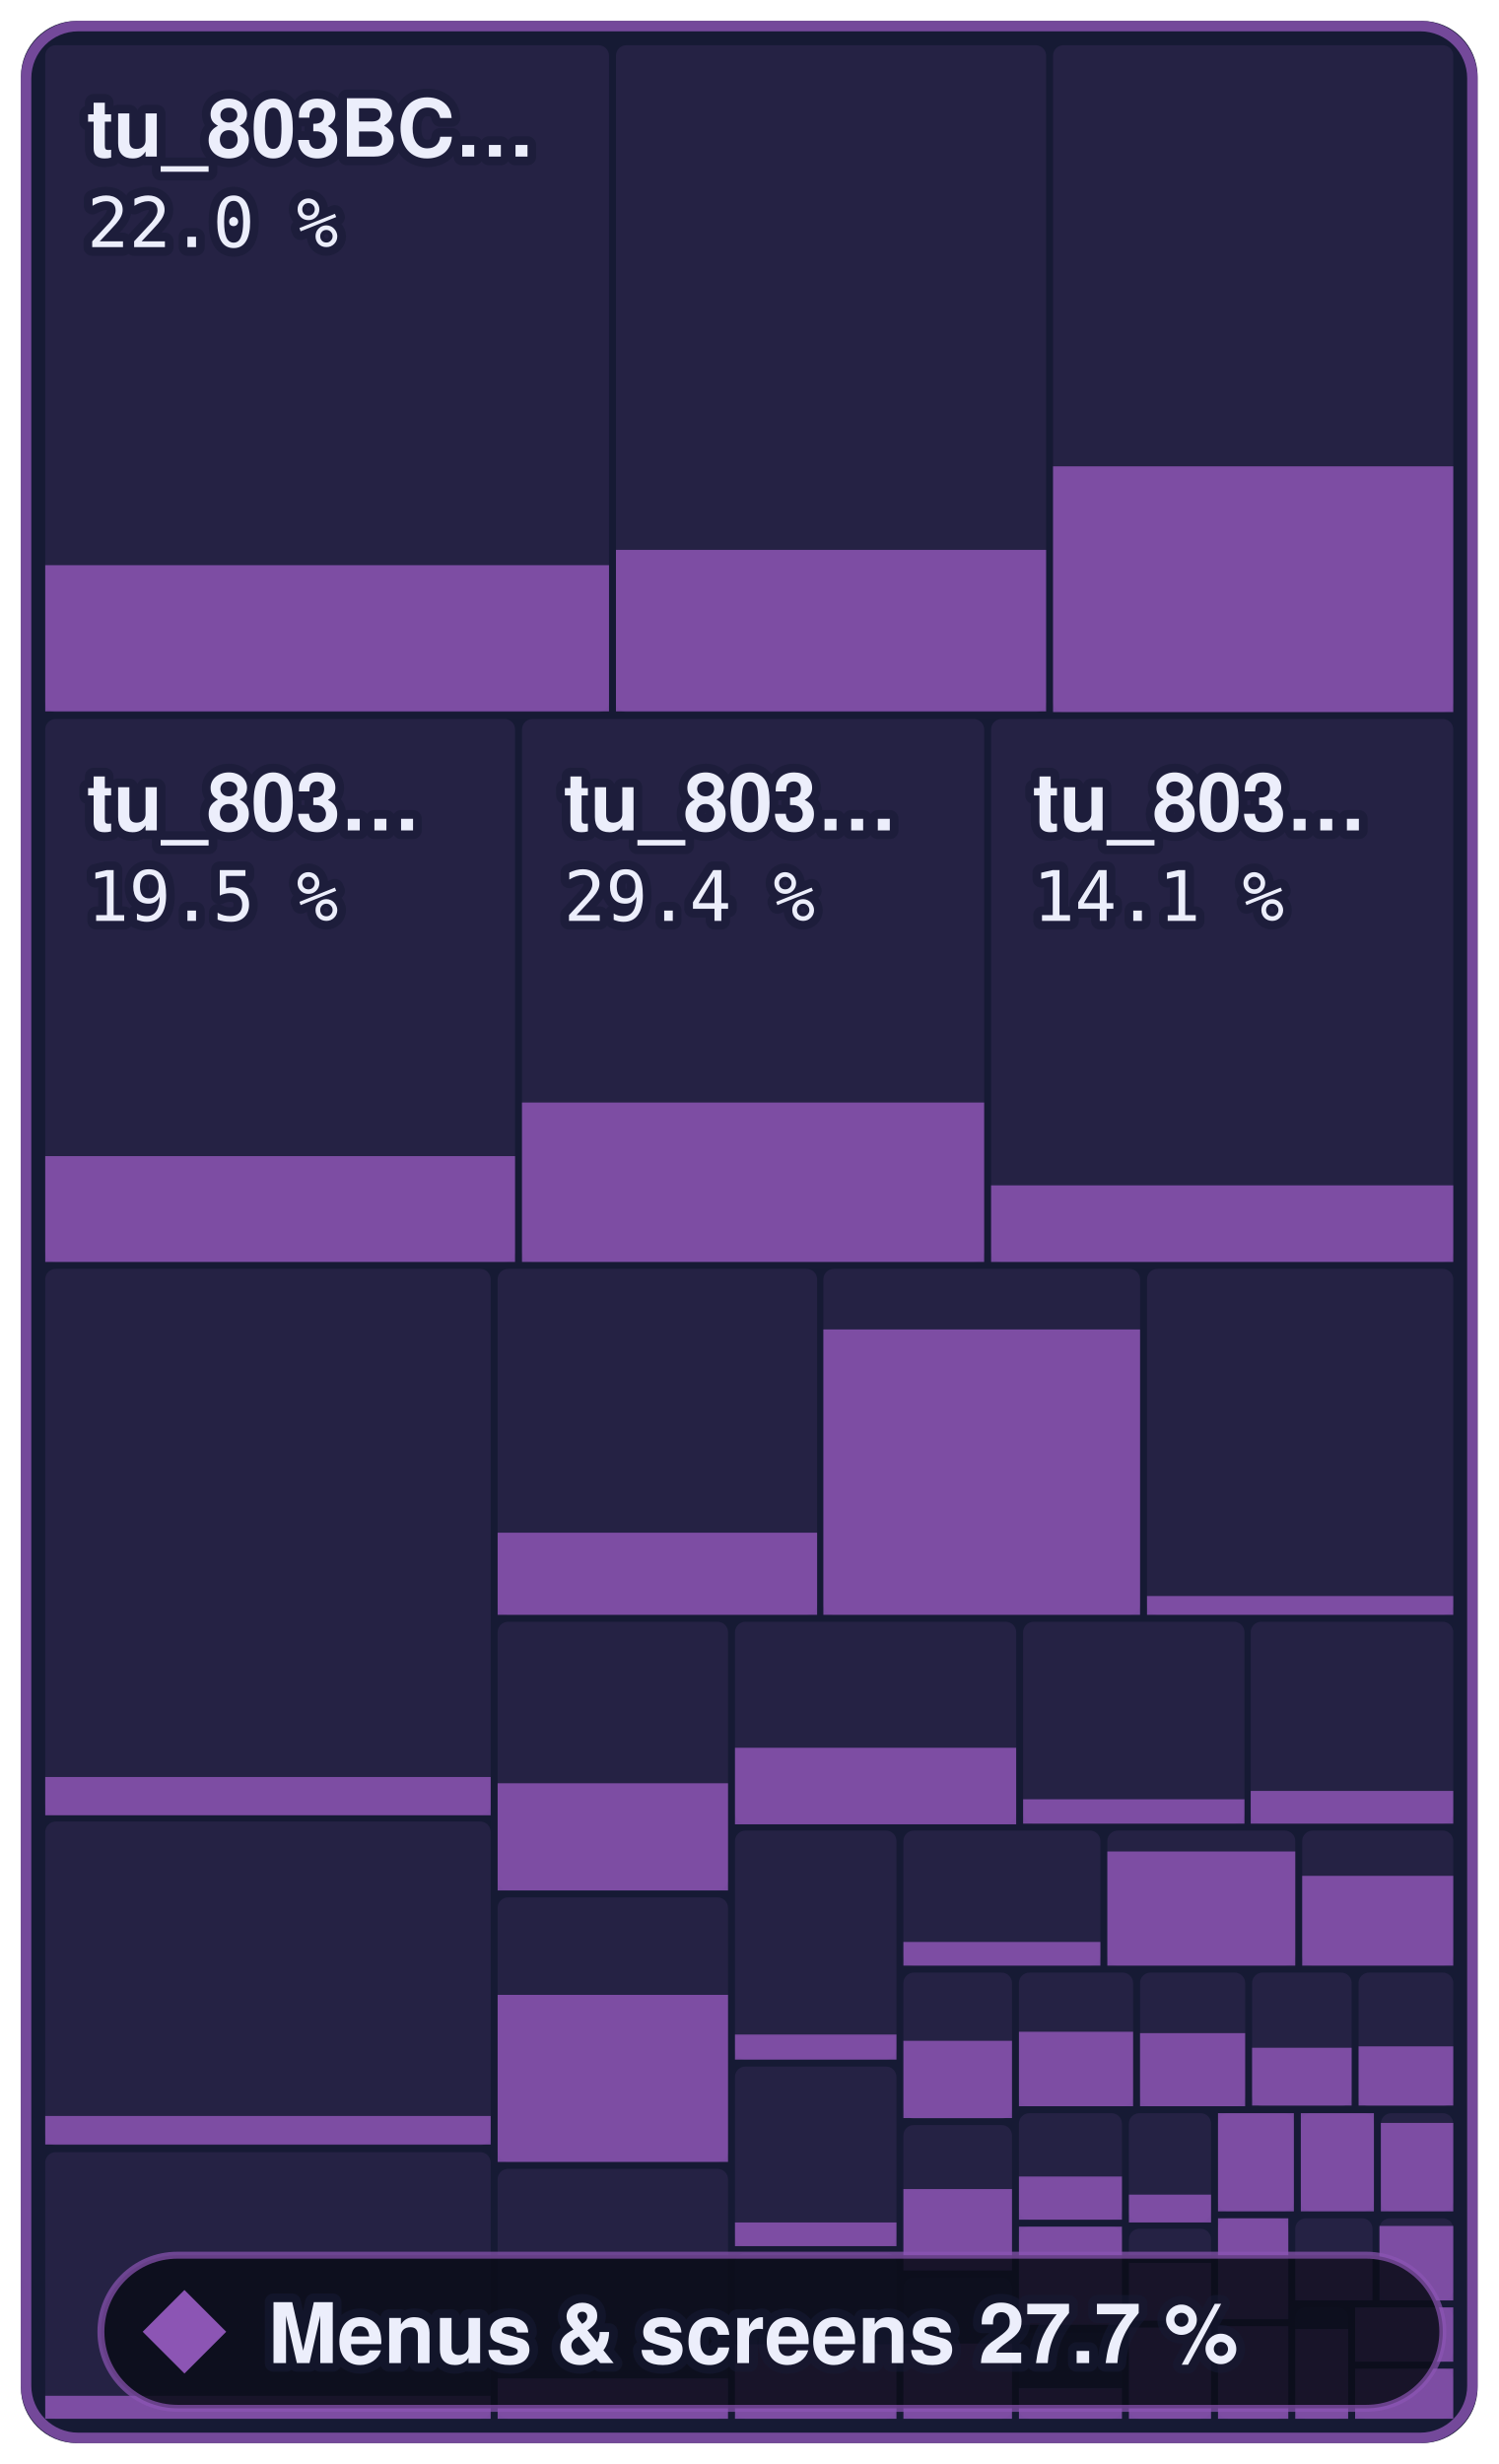
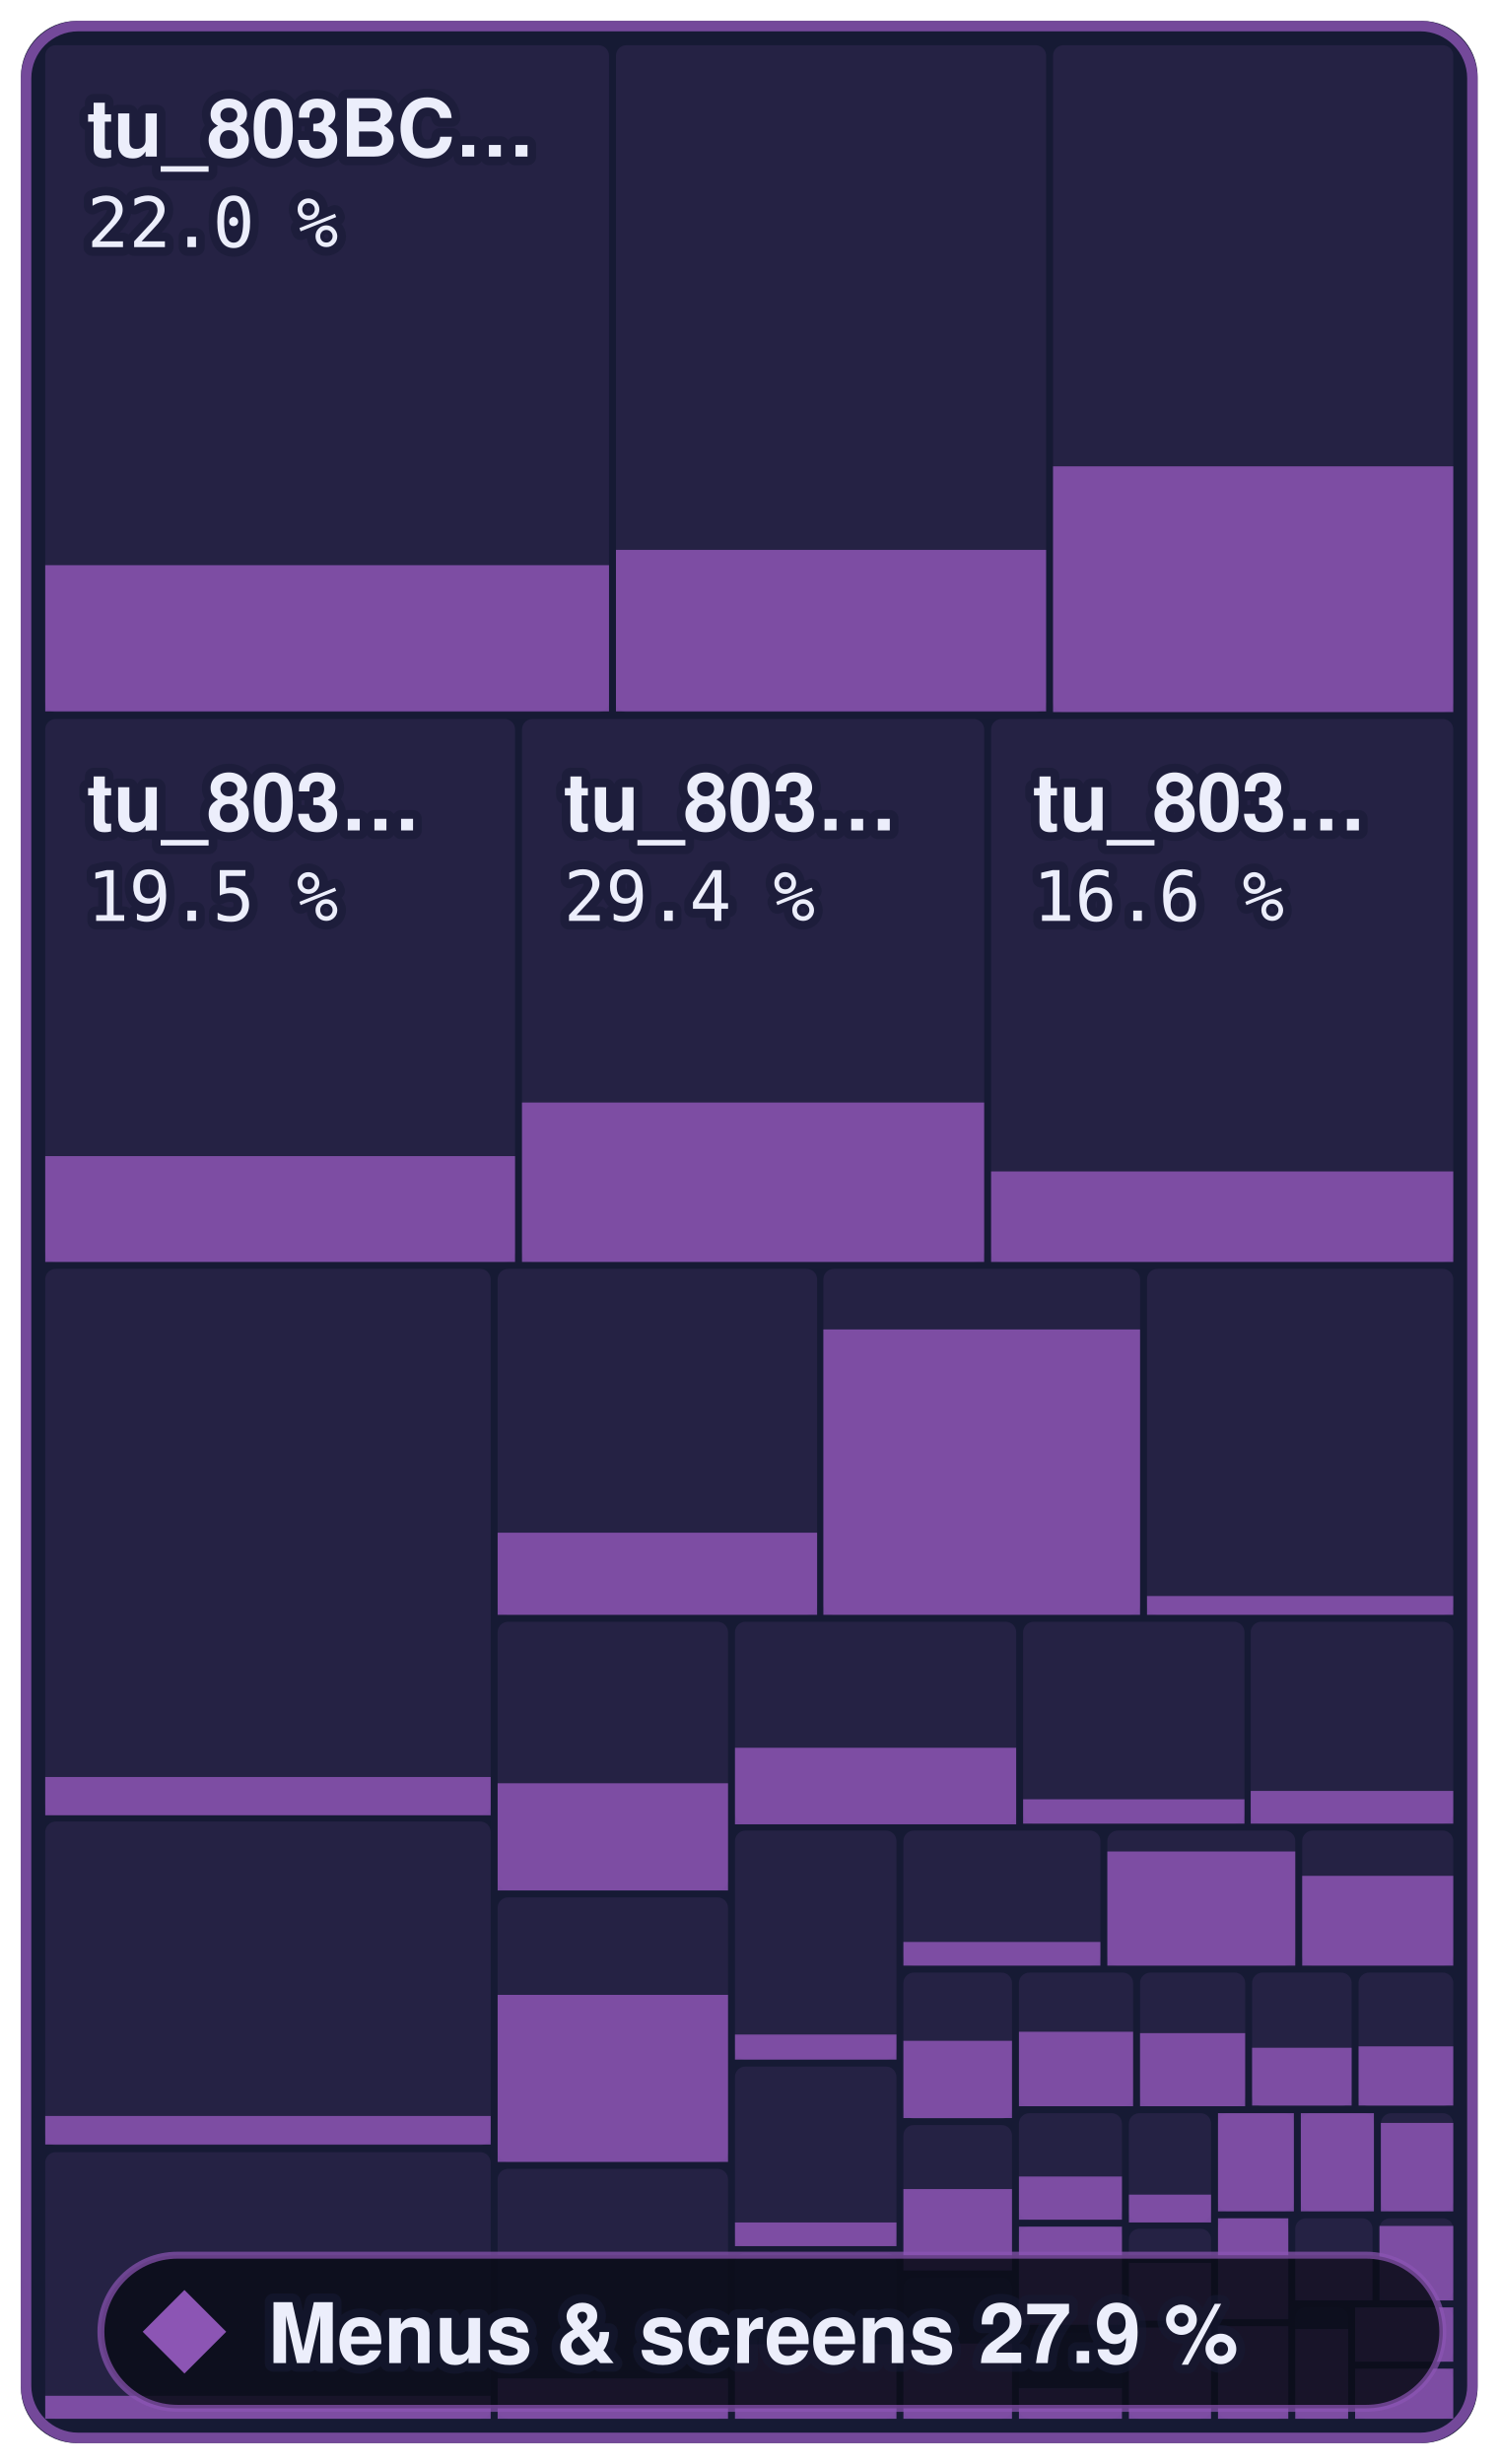
- <svg xmlns="http://www.w3.org/2000/svg" width="215.3" height="354" viewBox="0 0 215.3 354" role="img" aria-label="Menus &amp; screens: 27.7 % of 801,744 bytes of code matched, 523 of 872 functions">
+ <svg xmlns="http://www.w3.org/2000/svg" width="215.3" height="354" viewBox="0 0 215.3 354" role="img" aria-label="Menus &amp; screens: 27.9 % of 801,744 bytes of code matched, 525 of 872 functions">
  <style>text { font-family: -apple-system, BlinkMacSystemFont, 'Segoe UI', Helvetica, Arial, sans-serif; } .mono { font-family: ui-monospace, SFMono-Regular, 'SF Mono', Menlo, Consolas, monospace; } text { paint-order: stroke; stroke: #161a34; stroke-opacity: 0.55; stroke-width: 2.5px; stroke-linejoin: round; } .rise { transform-box: fill-box; transform-origin: 50% 100%; animation: rise 1.6s cubic-bezier(.2,.8,.2,1) .2s both; } @keyframes rise { from { transform: scaleY(0); } } @media (prefers-reduced-motion: reduce) { * { animation: none !important; } }</style>
  <rect x="3" y="3" width="209.3" height="348" rx="8" fill="#161a34" />
  <rect x="6.5" y="6.5" width="81.0" height="95.8" rx="1.5" fill="#8c55b4" fill-opacity="0.13" />
  <rect class="rise" x="6.5" y="81.2" width="81.0" height="21.0" fill="#8c55b4" fill-opacity="0.85" />
  <rect x="88.5" y="6.5" width="61.8" height="95.8" rx="1.5" fill="#8c55b4" fill-opacity="0.13" />
  <rect class="rise" x="88.5" y="79.0" width="61.8" height="23.2" fill="#8c55b4" fill-opacity="0.85" />
  <rect x="151.3" y="6.5" width="57.5" height="95.8" rx="1.5" fill="#8c55b4" fill-opacity="0.13" />
  <rect class="rise" x="151.3" y="67.0" width="57.5" height="35.3" fill="#8c55b4" fill-opacity="0.85" />
  <rect x="6.5" y="103.3" width="67.5" height="78.0" rx="1.5" fill="#8c55b4" fill-opacity="0.13" />
  <rect class="rise" x="6.5" y="166.1" width="67.5" height="15.2" fill="#8c55b4" fill-opacity="0.85" />
  <rect x="75.0" y="103.3" width="66.4" height="78.0" rx="1.5" fill="#8c55b4" fill-opacity="0.13" />
  <rect class="rise" x="75.0" y="158.4" width="66.4" height="22.9" fill="#8c55b4" fill-opacity="0.85" />
  <rect x="142.4" y="103.3" width="66.4" height="78.0" rx="1.5" fill="#8c55b4" fill-opacity="0.13" />
-   <rect class="rise" x="142.4" y="170.3" width="66.4" height="11.0" fill="#8c55b4" fill-opacity="0.85" />
+   <rect class="rise" x="142.4" y="168.3" width="66.4" height="13.0" fill="#8c55b4" fill-opacity="0.85" />
  <rect x="6.5" y="182.3" width="64.0" height="78.4" rx="1.5" fill="#8c55b4" fill-opacity="0.13" />
  <rect class="rise" x="6.5" y="255.3" width="64.0" height="5.5" fill="#8c55b4" fill-opacity="0.85" />
  <rect x="6.5" y="261.7" width="64.0" height="46.5" rx="1.5" fill="#8c55b4" fill-opacity="0.13" />
  <rect class="rise" x="6.5" y="304.0" width="64.0" height="4.1" fill="#8c55b4" fill-opacity="0.85" />
  <rect x="6.5" y="309.2" width="64.0" height="38.3" rx="1.5" fill="#8c55b4" fill-opacity="0.13" />
  <rect class="rise" x="6.5" y="344.2" width="64.0" height="3.3" fill="#8c55b4" fill-opacity="0.85" />
  <rect x="71.5" y="182.3" width="45.9" height="49.7" rx="1.5" fill="#8c55b4" fill-opacity="0.13" />
  <rect class="rise" x="71.5" y="220.2" width="45.9" height="11.8" fill="#8c55b4" fill-opacity="0.85" />
  <rect x="118.3" y="182.3" width="45.5" height="49.7" rx="1.5" fill="#8c55b4" fill-opacity="0.13" />
  <rect class="rise" x="118.3" y="191.0" width="45.5" height="41.0" fill="#8c55b4" fill-opacity="0.85" />
  <rect x="164.8" y="182.3" width="44.0" height="49.7" rx="1.5" fill="#8c55b4" fill-opacity="0.13" />
  <rect class="rise" x="164.8" y="229.3" width="44.0" height="2.7" fill="#8c55b4" fill-opacity="0.85" />
  <rect x="71.5" y="233.0" width="33.1" height="38.6" rx="1.5" fill="#8c55b4" fill-opacity="0.13" />
  <rect class="rise" x="71.5" y="256.2" width="33.1" height="15.4" fill="#8c55b4" fill-opacity="0.85" />
  <rect x="71.5" y="272.6" width="33.1" height="38.0" rx="1.5" fill="#8c55b4" fill-opacity="0.13" />
  <rect class="rise" x="71.5" y="286.6" width="33.1" height="24.0" fill="#8c55b4" fill-opacity="0.85" />
  <rect x="71.5" y="311.6" width="33.1" height="35.9" rx="1.5" fill="#8c55b4" fill-opacity="0.13" />
  <rect class="rise" x="71.5" y="341.7" width="33.1" height="5.8" fill="#8c55b4" fill-opacity="0.85" />
  <rect x="105.6" y="233.0" width="40.4" height="29.0" rx="1.5" fill="#8c55b4" fill-opacity="0.13" />
  <rect class="rise" x="105.6" y="251.1" width="40.4" height="11.0" fill="#8c55b4" fill-opacity="0.85" />
  <rect x="147.0" y="233.0" width="31.8" height="29.0" rx="1.5" fill="#8c55b4" fill-opacity="0.13" />
  <rect class="rise" x="147.0" y="258.5" width="31.8" height="3.5" fill="#8c55b4" fill-opacity="0.85" />
  <rect x="179.7" y="233.0" width="29.1" height="29.0" rx="1.5" fill="#8c55b4" fill-opacity="0.13" />
  <rect class="rise" x="179.7" y="257.3" width="29.1" height="4.7" fill="#8c55b4" fill-opacity="0.85" />
  <rect x="105.6" y="263.0" width="23.2" height="32.9" rx="1.5" fill="#8c55b4" fill-opacity="0.13" />
  <rect class="rise" x="105.6" y="292.3" width="23.2" height="3.6" fill="#8c55b4" fill-opacity="0.85" />
  <rect x="105.6" y="296.9" width="23.2" height="25.8" rx="1.5" fill="#8c55b4" fill-opacity="0.13" />
  <rect class="rise" x="105.6" y="319.3" width="23.2" height="3.4" fill="#8c55b4" fill-opacity="0.85" />
  <rect x="105.6" y="323.7" width="23.2" height="23.8" rx="1.5" fill="#8c55b4" fill-opacity="0.13" />
  <rect class="rise" x="105.6" y="336.8" width="23.2" height="10.7" fill="#8c55b4" fill-opacity="0.85" />
  <rect x="129.8" y="263.0" width="28.3" height="19.4" rx="1.5" fill="#8c55b4" fill-opacity="0.13" />
  <rect class="rise" x="129.8" y="279.0" width="28.3" height="3.4" fill="#8c55b4" fill-opacity="0.85" />
  <rect x="159.1" y="263.0" width="27.0" height="19.4" rx="1.5" fill="#8c55b4" fill-opacity="0.13" />
  <rect class="rise" x="159.1" y="266.0" width="27.0" height="16.4" fill="#8c55b4" fill-opacity="0.85" />
  <rect x="187.1" y="263.0" width="21.7" height="19.4" rx="1.5" fill="#8c55b4" fill-opacity="0.13" />
  <rect class="rise" x="187.1" y="269.5" width="21.7" height="12.9" fill="#8c55b4" fill-opacity="0.85" />
  <rect x="129.8" y="283.4" width="15.6" height="21.0" rx="1.5" fill="#8c55b4" fill-opacity="0.13" />
  <rect class="rise" x="129.8" y="293.2" width="15.6" height="11.1" fill="#8c55b4" fill-opacity="0.85" />
  <rect x="129.8" y="305.3" width="15.6" height="20.8" rx="1.5" fill="#8c55b4" fill-opacity="0.13" />
  <rect class="rise" x="129.8" y="314.5" width="15.6" height="11.7" fill="#8c55b4" fill-opacity="0.85" />
  <rect x="129.8" y="327.2" width="15.6" height="20.3" rx="1.5" fill="#8c55b4" fill-opacity="0.13" />
  <rect class="rise" x="129.8" y="336.7" width="15.6" height="10.8" fill="#8c55b4" fill-opacity="0.85" />
  <rect x="146.4" y="283.4" width="16.4" height="19.2" rx="1.5" fill="#8c55b4" fill-opacity="0.13" />
  <rect class="rise" x="146.4" y="291.9" width="16.4" height="10.7" fill="#8c55b4" fill-opacity="0.85" />
  <rect x="163.8" y="283.4" width="15.1" height="19.2" rx="1.5" fill="#8c55b4" fill-opacity="0.13" />
  <rect class="rise" x="163.8" y="292.1" width="15.1" height="10.5" fill="#8c55b4" fill-opacity="0.85" />
  <rect x="179.9" y="283.4" width="14.3" height="19.2" rx="1.5" fill="#8c55b4" fill-opacity="0.13" />
  <rect class="rise" x="179.9" y="294.2" width="14.3" height="8.3" fill="#8c55b4" fill-opacity="0.85" />
  <rect x="195.2" y="283.4" width="13.6" height="19.2" rx="1.5" fill="#8c55b4" fill-opacity="0.13" />
  <rect class="rise" x="195.2" y="294.0" width="13.6" height="8.5" fill="#8c55b4" fill-opacity="0.85" />
  <rect x="146.4" y="303.6" width="14.8" height="15.3" rx="1.5" fill="#8c55b4" fill-opacity="0.13" />
  <rect class="rise" x="146.4" y="312.7" width="14.8" height="6.2" fill="#8c55b4" fill-opacity="0.85" />
  <rect x="146.4" y="319.9" width="14.8" height="14.1" rx="1.5" fill="#8c55b4" fill-opacity="0.13" />
  <rect class="rise" x="146.4" y="319.9" width="14.8" height="14.1" fill="#8c55b4" fill-opacity="0.85" />
  <rect x="146.4" y="335.1" width="14.8" height="12.4" rx="1.5" fill="#8c55b4" fill-opacity="0.13" />
  <rect class="rise" x="146.4" y="343.1" width="14.8" height="4.4" fill="#8c55b4" fill-opacity="0.85" />
  <rect x="162.2" y="303.6" width="11.8" height="15.6" rx="1.5" fill="#8c55b4" fill-opacity="0.13" />
  <rect class="rise" x="162.2" y="315.3" width="11.8" height="4.0" fill="#8c55b4" fill-opacity="0.85" />
  <rect x="162.2" y="320.2" width="11.8" height="13.2" rx="1.5" fill="#8c55b4" fill-opacity="0.13" />
  <rect class="rise" x="162.2" y="325.1" width="11.8" height="8.3" fill="#8c55b4" fill-opacity="0.85" />
  <rect x="162.2" y="334.4" width="11.8" height="13.1" rx="1.5" fill="#8c55b4" fill-opacity="0.13" />
  <rect class="rise" x="162.2" y="334.4" width="11.8" height="13.1" fill="#8c55b4" fill-opacity="0.85" />
  <rect x="175.0" y="303.6" width="10.9" height="14.1" rx="1.5" fill="#8c55b4" fill-opacity="0.13" />
  <rect class="rise" x="175.0" y="303.6" width="10.9" height="14.1" fill="#8c55b4" fill-opacity="0.85" />
  <rect x="186.9" y="303.6" width="10.5" height="14.1" rx="1.5" fill="#8c55b4" fill-opacity="0.13" />
  <rect class="rise" x="186.9" y="303.6" width="10.5" height="14.1" fill="#8c55b4" fill-opacity="0.85" />
  <rect x="198.4" y="303.6" width="10.4" height="14.1" rx="1.5" fill="#8c55b4" fill-opacity="0.13" />
  <rect class="rise" x="198.4" y="305.0" width="10.4" height="12.7" fill="#8c55b4" fill-opacity="0.85" />
  <rect x="175.0" y="318.7" width="10.1" height="14.5" rx="1.5" fill="#8c55b4" fill-opacity="0.13" />
  <rect class="rise" x="175.0" y="318.7" width="10.1" height="14.5" fill="#8c55b4" fill-opacity="0.85" />
  <rect x="175.0" y="334.2" width="10.1" height="13.3" rx="1.5" fill="#8c55b4" fill-opacity="0.13" />
  <rect class="rise" x="175.0" y="334.2" width="10.1" height="13.3" fill="#8c55b4" fill-opacity="0.85" />
  <rect x="186.1" y="318.7" width="11.1" height="11.8" rx="1.5" fill="#8c55b4" fill-opacity="0.13" />
  <rect class="rise" x="186.1" y="324.5" width="11.1" height="6.0" fill="#8c55b4" fill-opacity="0.85" />
  <rect x="198.2" y="318.7" width="10.6" height="11.8" rx="1.5" fill="#8c55b4" fill-opacity="0.13" />
  <rect class="rise" x="198.2" y="319.8" width="10.6" height="10.7" fill="#8c55b4" fill-opacity="0.85" />
  <rect x="186.1" y="331.5" width="7.6" height="16.0" rx="1.5" fill="#8c55b4" fill-opacity="0.13" />
  <rect class="rise" x="186.1" y="334.6" width="7.6" height="12.9" fill="#8c55b4" fill-opacity="0.85" />
  <rect x="194.7" y="331.5" width="14.1" height="7.8" rx="1.5" fill="#8c55b4" fill-opacity="0.13" />
  <rect class="rise" x="194.7" y="331.5" width="14.1" height="7.8" fill="#8c55b4" fill-opacity="0.85" />
  <rect x="194.7" y="340.3" width="14.1" height="7.2" rx="1.5" fill="#8c55b4" fill-opacity="0.13" />
  <rect class="rise" x="194.7" y="340.3" width="14.1" height="7.2" fill="#8c55b4" fill-opacity="0.85" />
  <rect x="3.75" y="3.75" width="207.8" height="346.5" rx="7.5" fill="none" stroke="#8c55b4" stroke-opacity="0.8" stroke-width="1.5" />
  <text x="12.5" y="22.5" font-size="11.5" font-weight="600" fill="#eceefb">tu_803BC…</text>
  <text x="12.5" y="35.5" class="mono" font-size="10" fill="#eceefb">22.0 %</text>
  <text x="12.5" y="119.3" font-size="11.5" font-weight="600" fill="#eceefb">tu_803…</text>
  <text x="12.5" y="132.3" class="mono" font-size="10" fill="#eceefb">19.5 %</text>
  <text x="81.0" y="119.3" font-size="11.5" font-weight="600" fill="#eceefb">tu_803…</text>
  <text x="81.0" y="132.3" class="mono" font-size="10" fill="#eceefb">29.4 %</text>
  <text x="148.4" y="119.3" font-size="11.5" font-weight="600" fill="#eceefb">tu_803…</text>
-   <text x="148.4" y="132.3" class="mono" font-size="10" fill="#eceefb">14.1 %</text>
+   <text x="148.4" y="132.3" class="mono" font-size="10" fill="#eceefb">16.6 %</text>
  <rect x="14.5" y="324" width="192.8" height="22" rx="11" fill="#0b0d1a" fill-opacity="0.88" stroke="#8c55b4" stroke-opacity="0.7" />
  <path d="M26.5 329L32.5 335L26.5 341L20.5 335Z" fill="#8c55b4" />
-   <text x="38.5" y="339.5" font-size="12" font-weight="700" fill="#eceefb">Menus &amp; screens 27.7 %</text>
+   <text x="38.5" y="339.5" font-size="12" font-weight="700" fill="#eceefb">Menus &amp; screens 27.9 %</text>
</svg>
